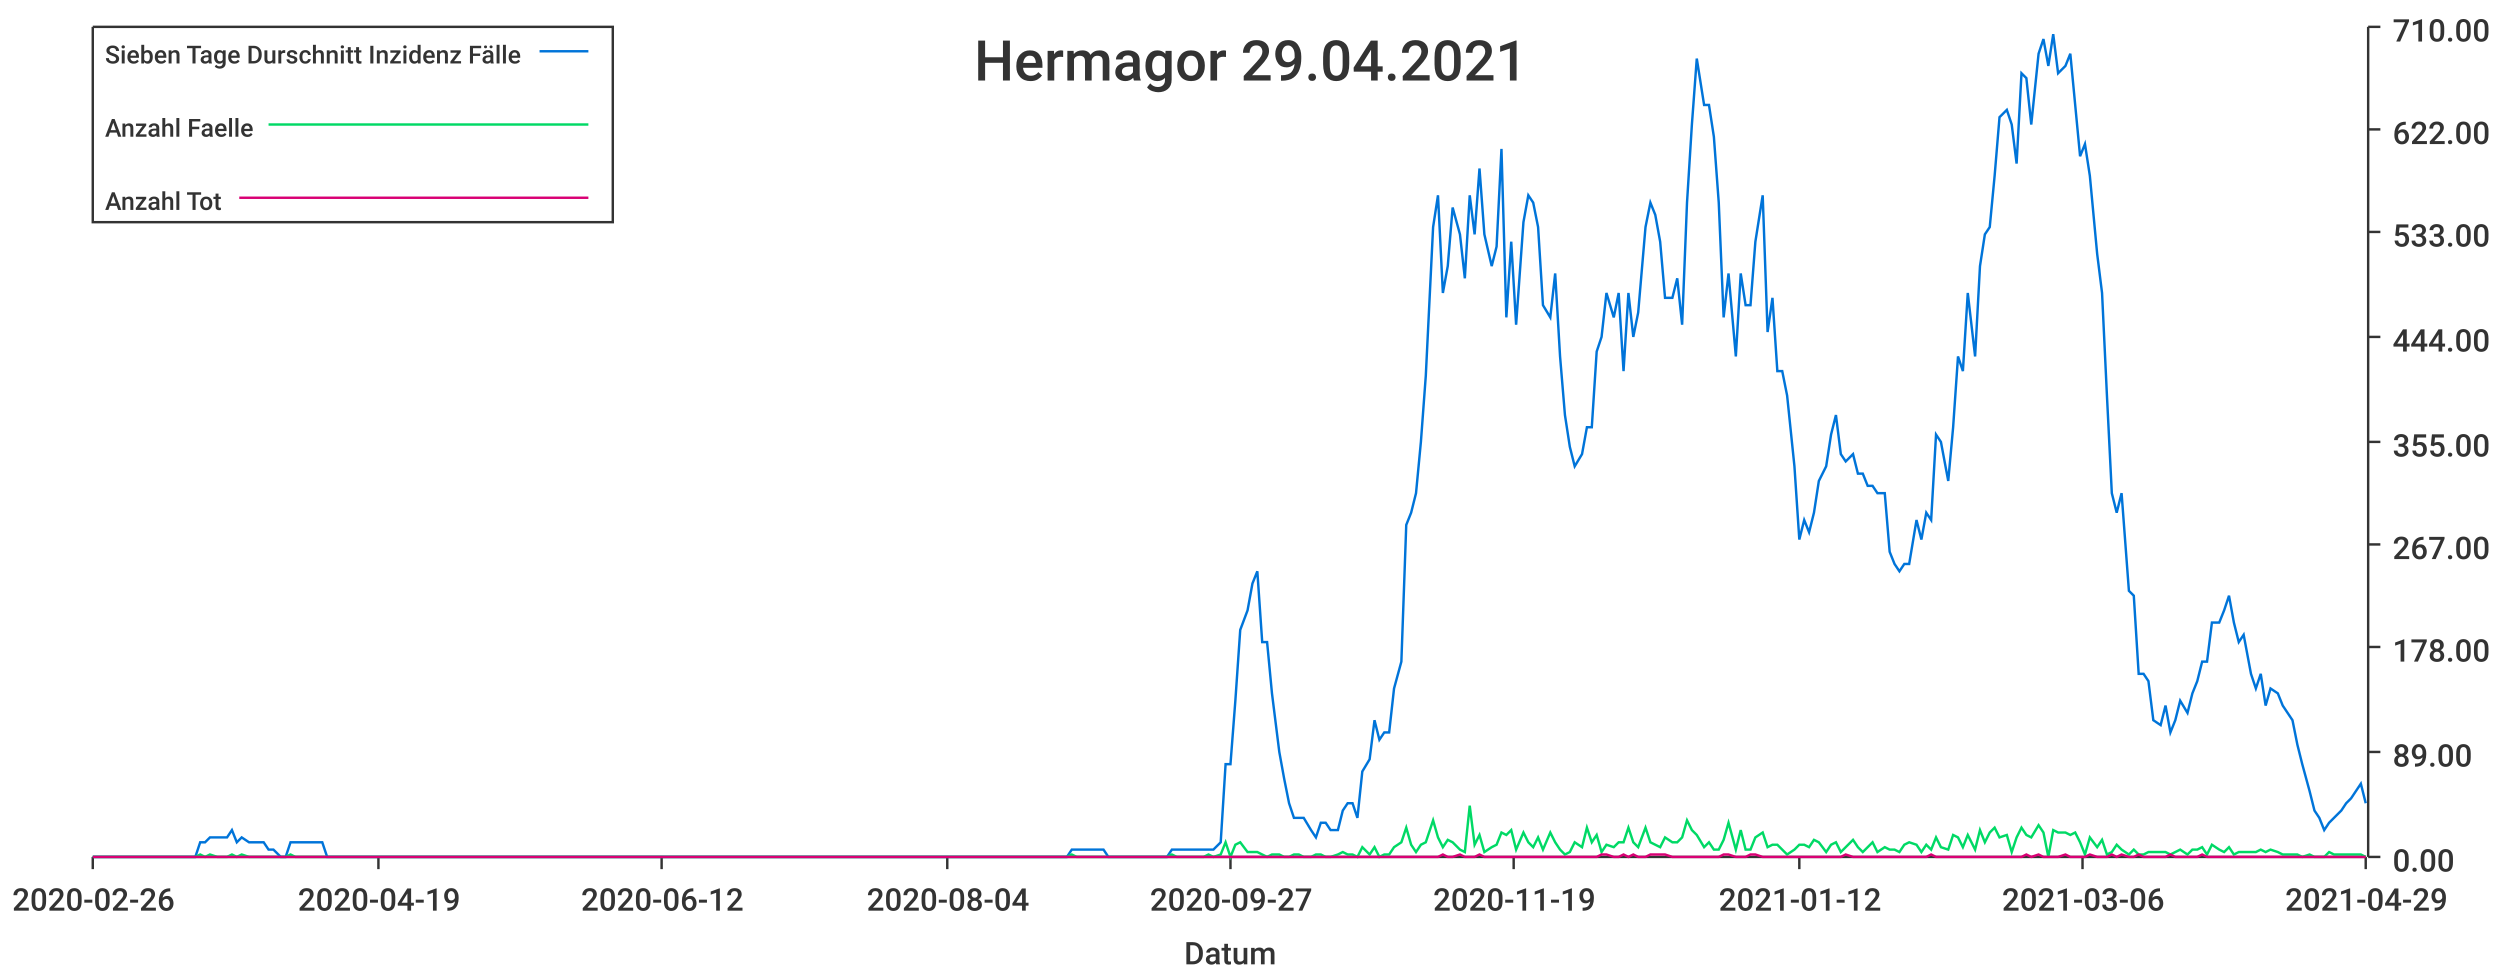
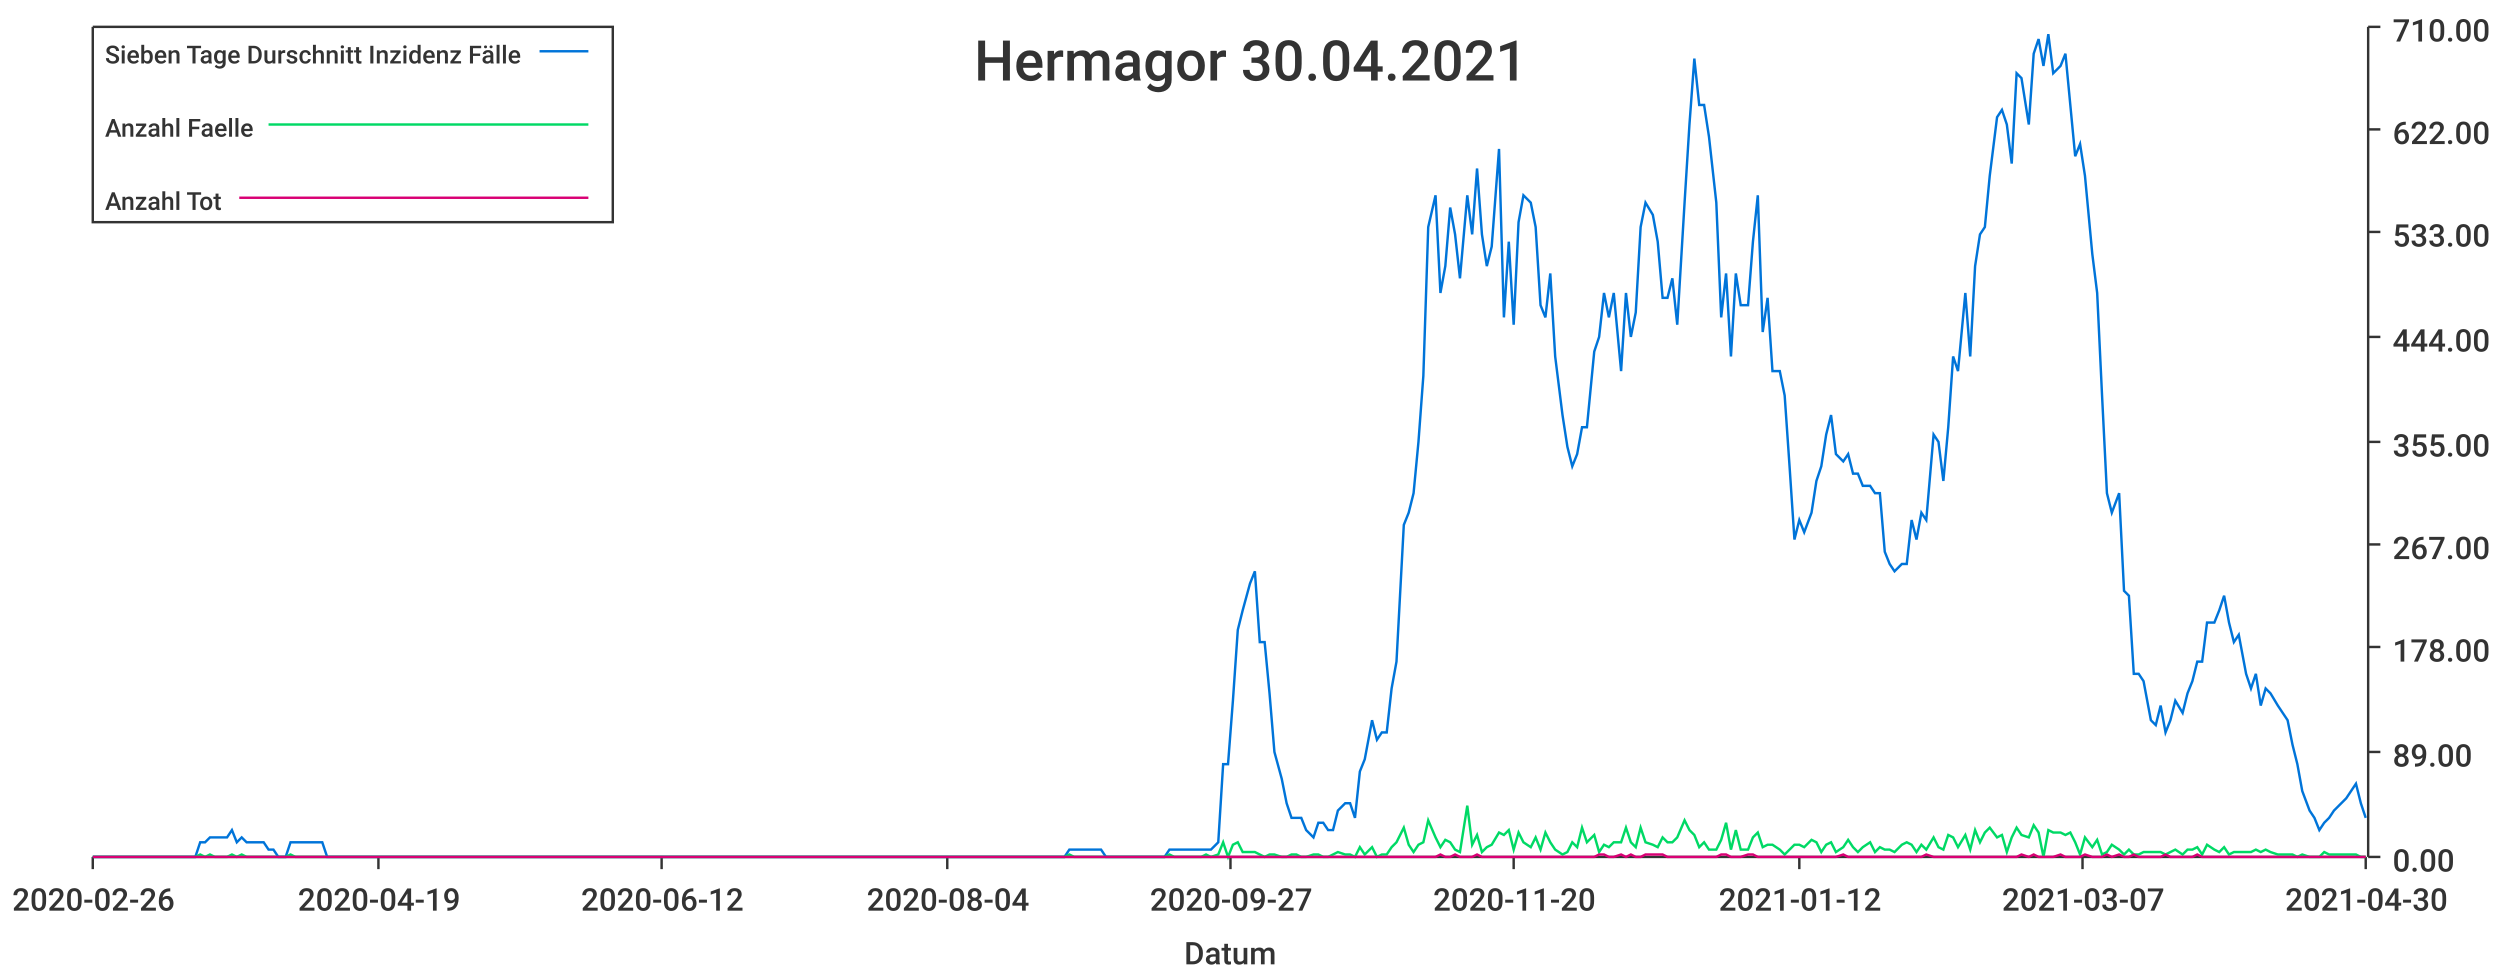
<svg xmlns="http://www.w3.org/2000/svg" width="1024" height="400">\n<path d="M 0 0 L 1024 0 L 1024 400 L 0 400 L 0 0" style="stroke-width:0;stroke:rgba(255,255,255,1.0);fill:rgba(255,255,255,1.0)" />
  <path d="M 38 11 L 969 11 L 969 351 L 38 351 L 38 11" style="stroke-width:0;stroke:rgba(255,255,255,1.0);fill:rgba(255,255,255,1.0)" />
  <path d="M 38 351 L 969 351" style="stroke-width:1;stroke:rgba(51,51,51,1.0);fill:none" />
  <path d="M 38 351 L 38 356" style="stroke-width:1;stroke:rgba(51,51,51,1.0);fill:none" />
  <text x="5" y="373" style="stroke-width:0;stroke:none;fill:rgba(51,51,51,1.0);font-size:12.8px;font-family:'Roboto Medium',sans-serif">2020-02-26</text>
  <path d="M 155 351 L 155 356" style="stroke-width:1;stroke:rgba(51,51,51,1.0);fill:none" />
  <text x="122" y="373" style="stroke-width:0;stroke:none;fill:rgba(51,51,51,1.0);font-size:12.8px;font-family:'Roboto Medium',sans-serif">2020-04-19</text>
  <path d="M 271 351 L 271 356" style="stroke-width:1;stroke:rgba(51,51,51,1.0);fill:none" />
  <text x="238" y="373" style="stroke-width:0;stroke:none;fill:rgba(51,51,51,1.0);font-size:12.8px;font-family:'Roboto Medium',sans-serif">2020-06-12</text>
  <path d="M 388 351 L 388 356" style="stroke-width:1;stroke:rgba(51,51,51,1.0);fill:none" />
  <text x="355" y="373" style="stroke-width:0;stroke:none;fill:rgba(51,51,51,1.0);font-size:12.8px;font-family:'Roboto Medium',sans-serif">2020-08-04</text>
  <path d="M 504 351 L 504 356" style="stroke-width:1;stroke:rgba(51,51,51,1.0);fill:none" />
  <text x="471" y="373" style="stroke-width:0;stroke:none;fill:rgba(51,51,51,1.0);font-size:12.8px;font-family:'Roboto Medium',sans-serif">2020-09-27</text>
  <path d="M 620 351 L 620 356" style="stroke-width:1;stroke:rgba(51,51,51,1.0);fill:none" />
-   <text x="587" y="373" style="stroke-width:0;stroke:none;fill:rgba(51,51,51,1.0);font-size:12.8px;font-family:'Roboto Medium',sans-serif">2020-11-19</text>
+   <text x="587" y="373" style="stroke-width:0;stroke:none;fill:rgba(51,51,51,1.0);font-size:12.8px;font-family:'Roboto Medium',sans-serif">2020-11-20</text>
  <path d="M 737 351 L 737 356" style="stroke-width:1;stroke:rgba(51,51,51,1.0);fill:none" />
  <text x="704" y="373" style="stroke-width:0;stroke:none;fill:rgba(51,51,51,1.0);font-size:12.8px;font-family:'Roboto Medium',sans-serif">2021-01-12</text>
  <path d="M 853 351 L 853 356" style="stroke-width:1;stroke:rgba(51,51,51,1.0);fill:none" />
-   <text x="820" y="373" style="stroke-width:0;stroke:none;fill:rgba(51,51,51,1.0);font-size:12.8px;font-family:'Roboto Medium',sans-serif">2021-03-06</text>
+   <text x="820" y="373" style="stroke-width:0;stroke:none;fill:rgba(51,51,51,1.0);font-size:12.8px;font-family:'Roboto Medium',sans-serif">2021-03-07</text>
  <path d="M 969 351 L 969 356" style="stroke-width:1;stroke:rgba(51,51,51,1.0);fill:none" />
-   <text x="936" y="373" style="stroke-width:0;stroke:none;fill:rgba(51,51,51,1.0);font-size:12.8px;font-family:'Roboto Medium',sans-serif">2021-04-29</text>
+   <text x="936" y="373" style="stroke-width:0;stroke:none;fill:rgba(51,51,51,1.0);font-size:12.8px;font-family:'Roboto Medium',sans-serif">2021-04-30</text>
  <text x="485" y="395" style="stroke-width:0;stroke:none;fill:rgba(51,51,51,1.0);font-size:12.8px;font-family:'Roboto Medium',sans-serif">Datum</text>
  <path d="M 970 351 L 970 11" style="stroke-width:1;stroke:rgba(51,51,51,1.0);fill:none" />
  <path d="M 970 351 L 975 351" style="stroke-width:1;stroke:rgba(51,51,51,1.0);fill:none" />
  <text x="980" y="357" style="stroke-width:0;stroke:none;fill:rgba(51,51,51,1.0);font-size:12.8px;font-family:'Roboto Medium',sans-serif">0.00</text>
  <path d="M 970 308 L 975 308" style="stroke-width:1;stroke:rgba(51,51,51,1.0);fill:none" />
  <text x="980" y="314" style="stroke-width:0;stroke:none;fill:rgba(51,51,51,1.0);font-size:12.8px;font-family:'Roboto Medium',sans-serif">89.00</text>
  <path d="M 970 265 L 975 265" style="stroke-width:1;stroke:rgba(51,51,51,1.0);fill:none" />
  <text x="980" y="271" style="stroke-width:0;stroke:none;fill:rgba(51,51,51,1.0);font-size:12.8px;font-family:'Roboto Medium',sans-serif">178.00</text>
  <path d="M 970 223 L 975 223" style="stroke-width:1;stroke:rgba(51,51,51,1.0);fill:none" />
  <text x="980" y="229" style="stroke-width:0;stroke:none;fill:rgba(51,51,51,1.0);font-size:12.8px;font-family:'Roboto Medium',sans-serif">267.00</text>
  <path d="M 970 181 L 975 181" style="stroke-width:1;stroke:rgba(51,51,51,1.0);fill:none" />
  <text x="980" y="187" style="stroke-width:0;stroke:none;fill:rgba(51,51,51,1.0);font-size:12.8px;font-family:'Roboto Medium',sans-serif">355.00</text>
  <path d="M 970 138 L 975 138" style="stroke-width:1;stroke:rgba(51,51,51,1.0);fill:none" />
  <text x="980" y="144" style="stroke-width:0;stroke:none;fill:rgba(51,51,51,1.0);font-size:12.8px;font-family:'Roboto Medium',sans-serif">444.00</text>
  <path d="M 970 95 L 975 95" style="stroke-width:1;stroke:rgba(51,51,51,1.0);fill:none" />
  <text x="980" y="101" style="stroke-width:0;stroke:none;fill:rgba(51,51,51,1.0);font-size:12.8px;font-family:'Roboto Medium',sans-serif">533.00</text>
  <path d="M 970 53 L 975 53" style="stroke-width:1;stroke:rgba(51,51,51,1.0);fill:none" />
  <text x="980" y="59" style="stroke-width:0;stroke:none;fill:rgba(51,51,51,1.0);font-size:12.8px;font-family:'Roboto Medium',sans-serif">622.00</text>
  <path d="M 970 11 L 975 11" style="stroke-width:1;stroke:rgba(51,51,51,1.0);fill:none" />
  <text x="980" y="17" style="stroke-width:0;stroke:none;fill:rgba(51,51,51,1.0);font-size:12.8px;font-family:'Roboto Medium',sans-serif">710.00</text>
-   <path d="M 38 351 L 41 351 L 43 351 L 45 351 L 47 351 L 49 351 L 52 351 L 54 351 L 56 351 L 58 351 L 60 351 L 62 351 L 65 351 L 67 351 L 69 351 L 71 351 L 73 351 L 75 351 L 78 351 L 80 351 L 82 345 L 84 345 L 86 343 L 89 343 L 91 343 L 93 343 L 95 340 L 97 345 L 99 343 L 102 345 L 104 345 L 106 345 L 108 345 L 110 348 L 112 348 L 115 351 L 117 351 L 119 345 L 121 345 L 123 345 L 126 345 L 128 345 L 130 345 L 132 345 L 134 351 L 136 351 L 139 351 L 141 351 L 143 351 L 145 351 L 147 351 L 149 351 L 152 351 L 154 351 L 156 351 L 158 351 L 160 351 L 162 351 L 165 351 L 167 351 L 169 351 L 171 351 L 173 351 L 176 351 L 178 351 L 180 351 L 182 351 L 184 351 L 186 351 L 189 351 L 191 351 L 193 351 L 195 351 L 197 351 L 199 351 L 202 351 L 204 351 L 206 351 L 208 351 L 210 351 L 213 351 L 215 351 L 217 351 L 219 351 L 221 351 L 223 351 L 226 351 L 228 351 L 230 351 L 232 351 L 234 351 L 236 351 L 239 351 L 241 351 L 243 351 L 245 351 L 247 351 L 249 351 L 252 351 L 254 351 L 256 351 L 258 351 L 260 351 L 263 351 L 265 351 L 267 351 L 269 351 L 271 351 L 273 351 L 276 351 L 278 351 L 280 351 L 282 351 L 284 351 L 286 351 L 289 351 L 291 351 L 293 351 L 295 351 L 297 351 L 300 351 L 302 351 L 304 351 L 306 351 L 308 351 L 310 351 L 313 351 L 315 351 L 317 351 L 319 351 L 321 351 L 323 351 L 326 351 L 328 351 L 330 351 L 332 351 L 334 351 L 337 351 L 339 351 L 341 351 L 343 351 L 345 351 L 347 351 L 350 351 L 352 351 L 354 351 L 356 351 L 358 351 L 360 351 L 363 351 L 365 351 L 367 351 L 369 351 L 371 351 L 373 351 L 376 351 L 378 351 L 380 351 L 382 351 L 384 351 L 387 351 L 389 351 L 391 351 L 393 351 L 395 351 L 397 351 L 400 351 L 402 351 L 404 351 L 406 351 L 408 351 L 410 351 L 413 351 L 415 351 L 417 351 L 419 351 L 421 351 L 424 351 L 426 351 L 428 351 L 430 351 L 432 351 L 434 351 L 437 351 L 439 348 L 441 348 L 443 348 L 445 348 L 447 348 L 450 348 L 452 348 L 454 351 L 456 351 L 458 351 L 460 351 L 463 351 L 465 351 L 467 351 L 469 351 L 471 351 L 474 351 L 476 351 L 478 351 L 480 348 L 482 348 L 484 348 L 487 348 L 489 348 L 491 348 L 493 348 L 495 348 L 497 348 L 500 345 L 502 313 L 504 313 L 506 287 L 508 258 L 511 250 L 513 239 L 515 234 L 517 263 L 519 263 L 521 284 L 524 308 L 526 319 L 528 329 L 530 335 L 532 335 L 534 335 L 537 340 L 539 343 L 541 337 L 543 337 L 545 340 L 548 340 L 550 332 L 552 329 L 554 329 L 556 335 L 558 316 L 561 311 L 563 295 L 565 303 L 567 300 L 569 300 L 571 282 L 574 271 L 576 215 L 578 210 L 580 202 L 582 181 L 584 154 L 587 93 L 589 80 L 591 120 L 593 109 L 595 85 L 598 96 L 600 114 L 602 80 L 604 96 L 606 69 L 608 96 L 611 109 L 613 101 L 615 61 L 617 130 L 619 99 L 621 133 L 624 91 L 626 80 L 628 83 L 630 93 L 632 125 L 635 130 L 637 112 L 639 146 L 641 170 L 643 183 L 645 191 L 648 186 L 650 175 L 652 175 L 654 144 L 656 138 L 658 120 L 661 130 L 663 120 L 665 152 L 667 120 L 669 138 L 671 128 L 674 93 L 676 83 L 678 88 L 680 99 L 682 122 L 685 122 L 687 114 L 689 133 L 691 83 L 693 51 L 695 24 L 698 43 L 700 43 L 702 56 L 704 83 L 706 130 L 708 112 L 711 146 L 713 112 L 715 125 L 717 125 L 719 99 L 722 80 L 724 136 L 726 122 L 728 152 L 730 152 L 732 162 L 735 191 L 737 221 L 739 213 L 741 218 L 743 210 L 745 197 L 748 191 L 750 178 L 752 170 L 754 186 L 756 189 L 759 186 L 761 194 L 763 194 L 765 199 L 767 199 L 769 202 L 772 202 L 774 226 L 776 231 L 778 234 L 780 231 L 782 231 L 785 213 L 787 221 L 789 210 L 791 213 L 793 178 L 795 181 L 798 197 L 800 175 L 802 146 L 804 152 L 806 120 L 809 146 L 811 109 L 813 96 L 815 93 L 817 72 L 819 48 L 822 45 L 824 51 L 826 67 L 828 30 L 830 32 L 832 51 L 835 22 L 837 16 L 839 27 L 841 14 L 843 30 L 846 27 L 848 22 L 850 43 L 852 64 L 854 59 L 856 72 L 859 104 L 861 120 L 863 162 L 865 202 L 867 210 L 869 202 L 872 242 L 874 244 L 876 276 L 878 276 L 880 279 L 882 295 L 885 297 L 887 289 L 889 300 L 891 295 L 893 287 L 896 292 L 898 284 L 900 279 L 902 271 L 904 271 L 906 255 L 909 255 L 911 250 L 913 244 L 915 255 L 917 263 L 919 260 L 922 276 L 924 282 L 926 276 L 928 289 L 930 282 L 933 284 L 935 289 L 937 292 L 939 295 L 941 305 L 943 313 L 946 324 L 948 332 L 950 335 L 952 340 L 954 337 L 956 335 L 959 332 L 961 329 L 963 327 L 965 324 L 967 321 L 969 329" style="stroke-width:1;stroke:rgba(0,116,217,1.0);fill:none" />
-   <path d="M 38 351 L 41 351 L 43 351 L 45 351 L 47 351 L 49 351 L 52 351 L 54 351 L 56 351 L 58 351 L 60 351 L 62 351 L 65 351 L 67 351 L 69 351 L 71 351 L 73 351 L 75 351 L 78 351 L 80 351 L 82 350 L 84 351 L 86 350 L 89 351 L 91 351 L 93 351 L 95 350 L 97 351 L 99 350 L 102 351 L 104 351 L 106 351 L 108 351 L 110 351 L 112 351 L 115 351 L 117 351 L 119 350 L 121 351 L 123 351 L 126 351 L 128 351 L 130 351 L 132 351 L 134 351 L 136 351 L 139 351 L 141 351 L 143 351 L 145 351 L 147 351 L 149 351 L 152 351 L 154 351 L 156 351 L 158 351 L 160 351 L 162 351 L 165 351 L 167 351 L 169 351 L 171 351 L 173 351 L 176 351 L 178 351 L 180 351 L 182 351 L 184 351 L 186 351 L 189 351 L 191 351 L 193 351 L 195 351 L 197 351 L 199 351 L 202 351 L 204 351 L 206 351 L 208 351 L 210 351 L 213 351 L 215 351 L 217 351 L 219 351 L 221 351 L 223 351 L 226 351 L 228 351 L 230 351 L 232 351 L 234 351 L 236 351 L 239 351 L 241 351 L 243 351 L 245 351 L 247 351 L 249 351 L 252 351 L 254 351 L 256 351 L 258 351 L 260 351 L 263 351 L 265 351 L 267 351 L 269 351 L 271 351 L 273 351 L 276 351 L 278 351 L 280 351 L 282 351 L 284 351 L 286 351 L 289 351 L 291 351 L 293 351 L 295 351 L 297 351 L 300 351 L 302 351 L 304 351 L 306 351 L 308 351 L 310 351 L 313 351 L 315 351 L 317 351 L 319 351 L 321 351 L 323 351 L 326 351 L 328 351 L 330 351 L 332 351 L 334 351 L 337 351 L 339 351 L 341 351 L 343 351 L 345 351 L 347 351 L 350 351 L 352 351 L 354 351 L 356 351 L 358 351 L 360 351 L 363 351 L 365 351 L 367 351 L 369 351 L 371 351 L 373 351 L 376 351 L 378 351 L 380 351 L 382 351 L 384 351 L 387 351 L 389 351 L 391 351 L 393 351 L 395 351 L 397 351 L 400 351 L 402 351 L 404 351 L 406 351 L 408 351 L 410 351 L 413 351 L 415 351 L 417 351 L 419 351 L 421 351 L 424 351 L 426 351 L 428 351 L 430 351 L 432 351 L 434 351 L 437 351 L 439 350 L 441 351 L 443 351 L 445 351 L 447 351 L 450 351 L 452 351 L 454 351 L 456 351 L 458 351 L 460 351 L 463 351 L 465 351 L 467 351 L 469 351 L 471 351 L 474 351 L 476 351 L 478 351 L 480 350 L 482 351 L 484 351 L 487 351 L 489 351 L 491 351 L 493 351 L 495 350 L 497 351 L 500 350 L 502 345 L 504 351 L 506 346 L 508 345 L 511 349 L 513 349 L 515 349 L 517 350 L 519 351 L 521 350 L 524 350 L 526 351 L 528 351 L 530 350 L 532 350 L 534 351 L 537 351 L 539 350 L 541 350 L 543 351 L 545 351 L 548 350 L 550 349 L 552 350 L 554 350 L 556 351 L 558 347 L 561 350 L 563 347 L 565 351 L 567 350 L 569 350 L 571 347 L 574 345 L 576 339 L 578 346 L 580 349 L 582 346 L 584 345 L 587 336 L 589 343 L 591 347 L 593 344 L 595 345 L 598 348 L 600 349 L 602 330 L 604 346 L 606 342 L 608 349 L 611 347 L 613 346 L 615 341 L 617 342 L 619 340 L 621 348 L 624 341 L 626 345 L 628 347 L 630 343 L 632 348 L 635 341 L 637 345 L 639 348 L 641 350 L 643 349 L 645 345 L 648 347 L 650 339 L 652 345 L 654 342 L 656 349 L 658 346 L 661 347 L 663 345 L 665 345 L 667 339 L 669 345 L 671 347 L 674 339 L 676 345 L 678 346 L 680 347 L 682 343 L 685 345 L 687 345 L 689 343 L 691 336 L 693 340 L 695 342 L 698 347 L 700 345 L 702 348 L 704 348 L 706 344 L 708 337 L 711 348 L 713 340 L 715 348 L 717 348 L 719 343 L 722 341 L 724 347 L 726 346 L 728 346 L 730 348 L 732 350 L 735 348 L 737 346 L 739 346 L 741 347 L 743 344 L 745 345 L 748 349 L 750 346 L 752 345 L 754 349 L 756 347 L 759 344 L 761 347 L 763 349 L 765 347 L 767 345 L 769 349 L 772 347 L 774 348 L 776 348 L 778 349 L 780 346 L 782 345 L 785 346 L 787 349 L 789 346 L 791 348 L 793 343 L 795 347 L 798 348 L 800 342 L 802 343 L 804 347 L 806 342 L 809 348 L 811 340 L 813 345 L 815 341 L 817 339 L 819 343 L 822 342 L 824 349 L 826 343 L 828 339 L 830 342 L 832 343 L 835 338 L 837 341 L 839 351 L 841 340 L 843 341 L 846 341 L 848 342 L 850 341 L 852 345 L 854 350 L 856 343 L 859 347 L 861 344 L 863 350 L 865 349 L 867 346 L 869 348 L 872 350 L 874 348 L 876 350 L 878 350 L 880 349 L 882 349 L 885 349 L 887 349 L 889 350 L 891 349 L 893 348 L 896 350 L 898 348 L 900 348 L 902 347 L 904 350 L 906 346 L 909 348 L 911 349 L 913 347 L 915 350 L 917 349 L 919 349 L 922 349 L 924 349 L 926 348 L 928 349 L 930 348 L 933 349 L 935 350 L 937 350 L 939 350 L 941 350 L 943 351 L 946 350 L 948 351 L 950 351 L 952 351 L 954 349 L 956 350 L 959 350 L 961 350 L 963 350 L 965 350 L 967 350 L 969 351" style="stroke-width:1;stroke:rgba(0,217,101,1.0);fill:none" />
-   <path d="M 38 351 L 41 351 L 43 351 L 45 351 L 47 351 L 49 351 L 52 351 L 54 351 L 56 351 L 58 351 L 60 351 L 62 351 L 65 351 L 67 351 L 69 351 L 71 351 L 73 351 L 75 351 L 78 351 L 80 351 L 82 351 L 84 351 L 86 351 L 89 351 L 91 351 L 93 351 L 95 351 L 97 351 L 99 351 L 102 351 L 104 351 L 106 351 L 108 351 L 110 351 L 112 351 L 115 351 L 117 351 L 119 351 L 121 351 L 123 351 L 126 351 L 128 351 L 130 351 L 132 351 L 134 351 L 136 351 L 139 351 L 141 351 L 143 351 L 145 351 L 147 351 L 149 351 L 152 351 L 154 351 L 156 351 L 158 351 L 160 351 L 162 351 L 165 351 L 167 351 L 169 351 L 171 351 L 173 351 L 176 351 L 178 351 L 180 351 L 182 351 L 184 351 L 186 351 L 189 351 L 191 351 L 193 351 L 195 351 L 197 351 L 199 351 L 202 351 L 204 351 L 206 351 L 208 351 L 210 351 L 213 351 L 215 351 L 217 351 L 219 351 L 221 351 L 223 351 L 226 351 L 228 351 L 230 351 L 232 351 L 234 351 L 236 351 L 239 351 L 241 351 L 243 351 L 245 351 L 247 351 L 249 351 L 252 351 L 254 351 L 256 351 L 258 351 L 260 351 L 263 351 L 265 351 L 267 351 L 269 351 L 271 351 L 273 351 L 276 351 L 278 351 L 280 351 L 282 351 L 284 351 L 286 351 L 289 351 L 291 351 L 293 351 L 295 351 L 297 351 L 300 351 L 302 351 L 304 351 L 306 351 L 308 351 L 310 351 L 313 351 L 315 351 L 317 351 L 319 351 L 321 351 L 323 351 L 326 351 L 328 351 L 330 351 L 332 351 L 334 351 L 337 351 L 339 351 L 341 351 L 343 351 L 345 351 L 347 351 L 350 351 L 352 351 L 354 351 L 356 351 L 358 351 L 360 351 L 363 351 L 365 351 L 367 351 L 369 351 L 371 351 L 373 351 L 376 351 L 378 351 L 380 351 L 382 351 L 384 351 L 387 351 L 389 351 L 391 351 L 393 351 L 395 351 L 397 351 L 400 351 L 402 351 L 404 351 L 406 351 L 408 351 L 410 351 L 413 351 L 415 351 L 417 351 L 419 351 L 421 351 L 424 351 L 426 351 L 428 351 L 430 351 L 432 351 L 434 351 L 437 351 L 439 351 L 441 351 L 443 351 L 445 351 L 447 351 L 450 351 L 452 351 L 454 351 L 456 351 L 458 351 L 460 351 L 463 351 L 465 351 L 467 351 L 469 351 L 471 351 L 474 351 L 476 351 L 478 351 L 480 351 L 482 351 L 484 351 L 487 351 L 489 351 L 491 351 L 493 351 L 495 351 L 497 351 L 500 351 L 502 351 L 504 351 L 506 351 L 508 351 L 511 351 L 513 351 L 515 351 L 517 351 L 519 351 L 521 351 L 524 351 L 526 351 L 528 351 L 530 351 L 532 351 L 534 351 L 537 351 L 539 351 L 541 351 L 543 351 L 545 351 L 548 351 L 550 351 L 552 351 L 554 351 L 556 351 L 558 351 L 561 351 L 563 351 L 565 351 L 567 351 L 569 351 L 571 351 L 574 351 L 576 351 L 578 351 L 580 351 L 582 351 L 584 351 L 587 351 L 589 351 L 591 350 L 593 351 L 595 351 L 598 350 L 600 351 L 602 351 L 604 351 L 606 350 L 608 351 L 611 351 L 613 351 L 615 351 L 617 351 L 619 351 L 621 351 L 624 351 L 626 351 L 628 351 L 630 351 L 632 351 L 635 351 L 637 351 L 639 351 L 641 351 L 643 351 L 645 351 L 648 351 L 650 351 L 652 351 L 654 351 L 656 350 L 658 350 L 661 351 L 663 351 L 665 350 L 667 351 L 669 350 L 671 351 L 674 351 L 676 350 L 678 350 L 680 350 L 682 350 L 685 351 L 687 351 L 689 351 L 691 351 L 693 351 L 695 351 L 698 351 L 700 351 L 702 351 L 704 351 L 706 350 L 708 350 L 711 351 L 713 351 L 715 351 L 717 350 L 719 350 L 722 351 L 724 351 L 726 351 L 728 351 L 730 351 L 732 351 L 735 351 L 737 351 L 739 351 L 741 351 L 743 351 L 745 351 L 748 351 L 750 351 L 752 351 L 754 351 L 756 350 L 759 351 L 761 351 L 763 351 L 765 351 L 767 351 L 769 351 L 772 351 L 774 351 L 776 351 L 778 351 L 780 351 L 782 351 L 785 351 L 787 351 L 789 351 L 791 350 L 793 351 L 795 351 L 798 351 L 800 351 L 802 351 L 804 351 L 806 351 L 809 351 L 811 351 L 813 351 L 815 351 L 817 351 L 819 351 L 822 351 L 824 351 L 826 351 L 828 351 L 830 350 L 832 351 L 835 350 L 837 351 L 839 351 L 841 351 L 843 351 L 846 350 L 848 351 L 850 351 L 852 351 L 854 351 L 856 350 L 859 351 L 861 351 L 863 351 L 865 350 L 867 351 L 869 350 L 872 351 L 874 351 L 876 350 L 878 351 L 880 351 L 882 351 L 885 351 L 887 351 L 889 350 L 891 351 L 893 351 L 896 351 L 898 351 L 900 351 L 902 350 L 904 351 L 906 351 L 909 351 L 911 351 L 913 351 L 915 351 L 917 351 L 919 351 L 922 351 L 924 351 L 926 351 L 928 351 L 930 351 L 933 351 L 935 351 L 937 351 L 939 351 L 941 351 L 943 351 L 946 351 L 948 351 L 950 351 L 952 351 L 954 351 L 956 351 L 959 351 L 961 351 L 963 351 L 965 351 L 967 351 L 969 351" style="stroke-width:1;stroke:rgba(217,0,116,1.0);fill:none" />
-   <text x="399" y="33" style="stroke-width:0;stroke:none;fill:rgba(51,51,51,1.0);font-size:23.0px;font-family:'Roboto Medium',sans-serif">Hermagor 29.04.2021</text>
+   <path d="M 38 351 L 41 351 L 43 351 L 45 351 L 47 351 L 49 351 L 52 351 L 54 351 L 56 351 L 58 351 L 60 351 L 62 351 L 65 351 L 67 351 L 69 351 L 71 351 L 73 351 L 75 351 L 78 351 L 80 351 L 82 345 L 84 345 L 86 343 L 88 343 L 91 343 L 93 343 L 95 340 L 97 345 L 99 343 L 101 345 L 104 345 L 106 345 L 108 345 L 110 348 L 112 348 L 114 351 L 117 351 L 119 345 L 121 345 L 123 345 L 125 345 L 127 345 L 130 345 L 132 345 L 134 351 L 136 351 L 138 351 L 140 351 L 143 351 L 145 351 L 147 351 L 149 351 L 151 351 L 154 351 L 156 351 L 158 351 L 160 351 L 162 351 L 164 351 L 167 351 L 169 351 L 171 351 L 173 351 L 175 351 L 177 351 L 180 351 L 182 351 L 184 351 L 186 351 L 188 351 L 190 351 L 193 351 L 195 351 L 197 351 L 199 351 L 201 351 L 203 351 L 206 351 L 208 351 L 210 351 L 212 351 L 214 351 L 216 351 L 219 351 L 221 351 L 223 351 L 225 351 L 227 351 L 229 351 L 232 351 L 234 351 L 236 351 L 238 351 L 240 351 L 242 351 L 245 351 L 247 351 L 249 351 L 251 351 L 253 351 L 256 351 L 258 351 L 260 351 L 262 351 L 264 351 L 266 351 L 269 351 L 271 351 L 273 351 L 275 351 L 277 351 L 279 351 L 282 351 L 284 351 L 286 351 L 288 351 L 290 351 L 292 351 L 295 351 L 297 351 L 299 351 L 301 351 L 303 351 L 305 351 L 308 351 L 310 351 L 312 351 L 314 351 L 316 351 L 318 351 L 321 351 L 323 351 L 325 351 L 327 351 L 329 351 L 331 351 L 334 351 L 336 351 L 338 351 L 340 351 L 342 351 L 344 351 L 347 351 L 349 351 L 351 351 L 353 351 L 355 351 L 358 351 L 360 351 L 362 351 L 364 351 L 366 351 L 368 351 L 371 351 L 373 351 L 375 351 L 377 351 L 379 351 L 381 351 L 384 351 L 386 351 L 388 351 L 390 351 L 392 351 L 394 351 L 397 351 L 399 351 L 401 351 L 403 351 L 405 351 L 407 351 L 410 351 L 412 351 L 414 351 L 416 351 L 418 351 L 420 351 L 423 351 L 425 351 L 427 351 L 429 351 L 431 351 L 433 351 L 436 351 L 438 348 L 440 348 L 442 348 L 444 348 L 446 348 L 449 348 L 451 348 L 453 351 L 455 351 L 457 351 L 460 351 L 462 351 L 464 351 L 466 351 L 468 351 L 470 351 L 473 351 L 475 351 L 477 351 L 479 348 L 481 348 L 483 348 L 486 348 L 488 348 L 490 348 L 492 348 L 494 348 L 496 348 L 499 345 L 501 313 L 503 313 L 505 287 L 507 258 L 509 250 L 512 239 L 514 234 L 516 263 L 518 263 L 520 284 L 522 308 L 525 319 L 527 329 L 529 335 L 531 335 L 533 335 L 535 340 L 538 343 L 540 337 L 542 337 L 544 340 L 546 340 L 548 332 L 551 329 L 553 329 L 555 335 L 557 316 L 559 311 L 562 295 L 564 303 L 566 300 L 568 300 L 570 282 L 572 271 L 575 215 L 577 210 L 579 202 L 581 181 L 583 154 L 585 93 L 588 80 L 590 120 L 592 109 L 594 85 L 596 96 L 598 114 L 601 80 L 603 96 L 605 69 L 607 96 L 609 109 L 611 101 L 614 61 L 616 130 L 618 99 L 620 133 L 622 91 L 624 80 L 627 83 L 629 93 L 631 125 L 633 130 L 635 112 L 637 146 L 640 170 L 642 183 L 644 191 L 646 186 L 648 175 L 650 175 L 653 144 L 655 138 L 657 120 L 659 130 L 661 120 L 664 152 L 666 120 L 668 138 L 670 128 L 672 93 L 674 83 L 677 88 L 679 99 L 681 122 L 683 122 L 685 114 L 687 133 L 690 83 L 692 51 L 694 24 L 696 43 L 698 43 L 700 56 L 703 83 L 705 130 L 707 112 L 709 146 L 711 112 L 713 125 L 716 125 L 718 99 L 720 80 L 722 136 L 724 122 L 726 152 L 729 152 L 731 162 L 733 191 L 735 221 L 737 213 L 739 218 L 742 210 L 744 197 L 746 191 L 748 178 L 750 170 L 752 186 L 755 189 L 757 186 L 759 194 L 761 194 L 763 199 L 766 199 L 768 202 L 770 202 L 772 226 L 774 231 L 776 234 L 779 231 L 781 231 L 783 213 L 785 221 L 787 210 L 789 213 L 792 178 L 794 181 L 796 197 L 798 175 L 800 146 L 802 152 L 805 120 L 807 146 L 809 109 L 811 96 L 813 93 L 815 72 L 818 48 L 820 45 L 822 51 L 824 67 L 826 30 L 828 32 L 831 51 L 833 22 L 835 16 L 837 27 L 839 14 L 841 30 L 844 27 L 846 22 L 848 43 L 850 64 L 852 59 L 854 72 L 857 104 L 859 120 L 861 162 L 863 202 L 865 210 L 868 202 L 870 242 L 872 244 L 874 276 L 876 276 L 878 279 L 881 295 L 883 297 L 885 289 L 887 300 L 889 295 L 891 287 L 894 292 L 896 284 L 898 279 L 900 271 L 902 271 L 904 255 L 907 255 L 909 250 L 911 244 L 913 255 L 915 263 L 917 260 L 920 276 L 922 282 L 924 276 L 926 289 L 928 282 L 930 284 L 933 289 L 935 292 L 937 295 L 939 305 L 941 313 L 943 324 L 946 332 L 948 335 L 950 340 L 952 337 L 954 335 L 956 332 L 959 329 L 961 327 L 963 324 L 965 321 L 967 329 L 969 335" style="stroke-width:1;stroke:rgba(0,116,217,1.0);fill:none" />
+   <path d="M 38 351 L 41 351 L 43 351 L 45 351 L 47 351 L 49 351 L 52 351 L 54 351 L 56 351 L 58 351 L 60 351 L 62 351 L 65 351 L 67 351 L 69 351 L 71 351 L 73 351 L 75 351 L 78 351 L 80 351 L 82 350 L 84 351 L 86 350 L 88 351 L 91 351 L 93 351 L 95 350 L 97 351 L 99 350 L 101 351 L 104 351 L 106 351 L 108 351 L 110 351 L 112 351 L 114 351 L 117 351 L 119 350 L 121 351 L 123 351 L 125 351 L 127 351 L 130 351 L 132 351 L 134 351 L 136 351 L 138 351 L 140 351 L 143 351 L 145 351 L 147 351 L 149 351 L 151 351 L 154 351 L 156 351 L 158 351 L 160 351 L 162 351 L 164 351 L 167 351 L 169 351 L 171 351 L 173 351 L 175 351 L 177 351 L 180 351 L 182 351 L 184 351 L 186 351 L 188 351 L 190 351 L 193 351 L 195 351 L 197 351 L 199 351 L 201 351 L 203 351 L 206 351 L 208 351 L 210 351 L 212 351 L 214 351 L 216 351 L 219 351 L 221 351 L 223 351 L 225 351 L 227 351 L 229 351 L 232 351 L 234 351 L 236 351 L 238 351 L 240 351 L 242 351 L 245 351 L 247 351 L 249 351 L 251 351 L 253 351 L 256 351 L 258 351 L 260 351 L 262 351 L 264 351 L 266 351 L 269 351 L 271 351 L 273 351 L 275 351 L 277 351 L 279 351 L 282 351 L 284 351 L 286 351 L 288 351 L 290 351 L 292 351 L 295 351 L 297 351 L 299 351 L 301 351 L 303 351 L 305 351 L 308 351 L 310 351 L 312 351 L 314 351 L 316 351 L 318 351 L 321 351 L 323 351 L 325 351 L 327 351 L 329 351 L 331 351 L 334 351 L 336 351 L 338 351 L 340 351 L 342 351 L 344 351 L 347 351 L 349 351 L 351 351 L 353 351 L 355 351 L 358 351 L 360 351 L 362 351 L 364 351 L 366 351 L 368 351 L 371 351 L 373 351 L 375 351 L 377 351 L 379 351 L 381 351 L 384 351 L 386 351 L 388 351 L 390 351 L 392 351 L 394 351 L 397 351 L 399 351 L 401 351 L 403 351 L 405 351 L 407 351 L 410 351 L 412 351 L 414 351 L 416 351 L 418 351 L 420 351 L 423 351 L 425 351 L 427 351 L 429 351 L 431 351 L 433 351 L 436 351 L 438 350 L 440 351 L 442 351 L 444 351 L 446 351 L 449 351 L 451 351 L 453 351 L 455 351 L 457 351 L 460 351 L 462 351 L 464 351 L 466 351 L 468 351 L 470 351 L 473 351 L 475 351 L 477 351 L 479 350 L 481 351 L 483 351 L 486 351 L 488 351 L 490 351 L 492 351 L 494 350 L 496 351 L 499 350 L 501 345 L 503 351 L 505 346 L 507 345 L 509 349 L 512 349 L 514 349 L 516 350 L 518 351 L 520 350 L 522 350 L 525 351 L 527 351 L 529 350 L 531 350 L 533 351 L 535 351 L 538 350 L 540 350 L 542 351 L 544 351 L 546 350 L 548 349 L 551 350 L 553 350 L 555 351 L 557 347 L 559 350 L 562 347 L 564 351 L 566 350 L 568 350 L 570 347 L 572 345 L 575 339 L 577 346 L 579 349 L 581 346 L 583 345 L 585 336 L 588 343 L 590 347 L 592 344 L 594 345 L 596 348 L 598 349 L 601 330 L 603 346 L 605 342 L 607 349 L 609 347 L 611 346 L 614 341 L 616 342 L 618 340 L 620 348 L 622 341 L 624 345 L 627 347 L 629 343 L 631 348 L 633 341 L 635 345 L 637 348 L 640 350 L 642 349 L 644 345 L 646 347 L 648 339 L 650 345 L 653 342 L 655 349 L 657 346 L 659 347 L 661 345 L 664 345 L 666 339 L 668 345 L 670 347 L 672 339 L 674 345 L 677 346 L 679 347 L 681 343 L 683 345 L 685 345 L 687 343 L 690 336 L 692 340 L 694 342 L 696 347 L 698 345 L 700 348 L 703 348 L 705 344 L 707 337 L 709 348 L 711 340 L 713 348 L 716 348 L 718 343 L 720 341 L 722 347 L 724 346 L 726 346 L 729 348 L 731 350 L 733 348 L 735 346 L 737 346 L 739 347 L 742 344 L 744 345 L 746 349 L 748 346 L 750 345 L 752 349 L 755 347 L 757 344 L 759 347 L 761 349 L 763 347 L 766 345 L 768 349 L 770 347 L 772 348 L 774 348 L 776 349 L 779 346 L 781 345 L 783 346 L 785 349 L 787 346 L 789 348 L 792 343 L 794 347 L 796 348 L 798 342 L 800 343 L 802 347 L 805 342 L 807 348 L 809 340 L 811 345 L 813 341 L 815 339 L 818 343 L 820 342 L 822 349 L 824 343 L 826 339 L 828 342 L 831 343 L 833 338 L 835 341 L 837 351 L 839 340 L 841 341 L 844 341 L 846 342 L 848 341 L 850 345 L 852 350 L 854 343 L 857 347 L 859 344 L 861 350 L 863 349 L 865 346 L 868 348 L 870 350 L 872 348 L 874 350 L 876 350 L 878 349 L 881 349 L 883 349 L 885 349 L 887 350 L 889 349 L 891 348 L 894 350 L 896 348 L 898 348 L 900 347 L 902 350 L 904 346 L 907 348 L 909 349 L 911 347 L 913 350 L 915 349 L 917 349 L 920 349 L 922 349 L 924 348 L 926 349 L 928 348 L 930 349 L 933 350 L 935 350 L 937 350 L 939 350 L 941 351 L 943 350 L 946 351 L 948 351 L 950 351 L 952 349 L 954 350 L 956 350 L 959 350 L 961 350 L 963 350 L 965 350 L 967 351 L 969 351" style="stroke-width:1;stroke:rgba(0,217,101,1.0);fill:none" />
+   <path d="M 38 351 L 41 351 L 43 351 L 45 351 L 47 351 L 49 351 L 52 351 L 54 351 L 56 351 L 58 351 L 60 351 L 62 351 L 65 351 L 67 351 L 69 351 L 71 351 L 73 351 L 75 351 L 78 351 L 80 351 L 82 351 L 84 351 L 86 351 L 88 351 L 91 351 L 93 351 L 95 351 L 97 351 L 99 351 L 101 351 L 104 351 L 106 351 L 108 351 L 110 351 L 112 351 L 114 351 L 117 351 L 119 351 L 121 351 L 123 351 L 125 351 L 127 351 L 130 351 L 132 351 L 134 351 L 136 351 L 138 351 L 140 351 L 143 351 L 145 351 L 147 351 L 149 351 L 151 351 L 154 351 L 156 351 L 158 351 L 160 351 L 162 351 L 164 351 L 167 351 L 169 351 L 171 351 L 173 351 L 175 351 L 177 351 L 180 351 L 182 351 L 184 351 L 186 351 L 188 351 L 190 351 L 193 351 L 195 351 L 197 351 L 199 351 L 201 351 L 203 351 L 206 351 L 208 351 L 210 351 L 212 351 L 214 351 L 216 351 L 219 351 L 221 351 L 223 351 L 225 351 L 227 351 L 229 351 L 232 351 L 234 351 L 236 351 L 238 351 L 240 351 L 242 351 L 245 351 L 247 351 L 249 351 L 251 351 L 253 351 L 256 351 L 258 351 L 260 351 L 262 351 L 264 351 L 266 351 L 269 351 L 271 351 L 273 351 L 275 351 L 277 351 L 279 351 L 282 351 L 284 351 L 286 351 L 288 351 L 290 351 L 292 351 L 295 351 L 297 351 L 299 351 L 301 351 L 303 351 L 305 351 L 308 351 L 310 351 L 312 351 L 314 351 L 316 351 L 318 351 L 321 351 L 323 351 L 325 351 L 327 351 L 329 351 L 331 351 L 334 351 L 336 351 L 338 351 L 340 351 L 342 351 L 344 351 L 347 351 L 349 351 L 351 351 L 353 351 L 355 351 L 358 351 L 360 351 L 362 351 L 364 351 L 366 351 L 368 351 L 371 351 L 373 351 L 375 351 L 377 351 L 379 351 L 381 351 L 384 351 L 386 351 L 388 351 L 390 351 L 392 351 L 394 351 L 397 351 L 399 351 L 401 351 L 403 351 L 405 351 L 407 351 L 410 351 L 412 351 L 414 351 L 416 351 L 418 351 L 420 351 L 423 351 L 425 351 L 427 351 L 429 351 L 431 351 L 433 351 L 436 351 L 438 351 L 440 351 L 442 351 L 444 351 L 446 351 L 449 351 L 451 351 L 453 351 L 455 351 L 457 351 L 460 351 L 462 351 L 464 351 L 466 351 L 468 351 L 470 351 L 473 351 L 475 351 L 477 351 L 479 351 L 481 351 L 483 351 L 486 351 L 488 351 L 490 351 L 492 351 L 494 351 L 496 351 L 499 351 L 501 351 L 503 351 L 505 351 L 507 351 L 509 351 L 512 351 L 514 351 L 516 351 L 518 351 L 520 351 L 522 351 L 525 351 L 527 351 L 529 351 L 531 351 L 533 351 L 535 351 L 538 351 L 540 351 L 542 351 L 544 351 L 546 351 L 548 351 L 551 351 L 553 351 L 555 351 L 557 351 L 559 351 L 562 351 L 564 351 L 566 351 L 568 351 L 570 351 L 572 351 L 575 351 L 577 351 L 579 351 L 581 351 L 583 351 L 585 351 L 588 351 L 590 350 L 592 351 L 594 351 L 596 350 L 598 351 L 601 351 L 603 351 L 605 350 L 607 351 L 609 351 L 611 351 L 614 351 L 616 351 L 618 351 L 620 351 L 622 351 L 624 351 L 627 351 L 629 351 L 631 351 L 633 351 L 635 351 L 637 351 L 640 351 L 642 351 L 644 351 L 646 351 L 648 351 L 650 351 L 653 351 L 655 350 L 657 350 L 659 351 L 661 351 L 664 350 L 666 351 L 668 350 L 670 351 L 672 351 L 674 350 L 677 350 L 679 350 L 681 350 L 683 351 L 685 351 L 687 351 L 690 351 L 692 351 L 694 351 L 696 351 L 698 351 L 700 351 L 703 351 L 705 350 L 707 350 L 709 351 L 711 351 L 713 351 L 716 350 L 718 350 L 720 351 L 722 351 L 724 351 L 726 351 L 729 351 L 731 351 L 733 351 L 735 351 L 737 351 L 739 351 L 742 351 L 744 351 L 746 351 L 748 351 L 750 351 L 752 351 L 755 350 L 757 351 L 759 351 L 761 351 L 763 351 L 766 351 L 768 351 L 770 351 L 772 351 L 774 351 L 776 351 L 779 351 L 781 351 L 783 351 L 785 351 L 787 351 L 789 350 L 792 351 L 794 351 L 796 351 L 798 351 L 800 351 L 802 351 L 805 351 L 807 351 L 809 351 L 811 351 L 813 351 L 815 351 L 818 351 L 820 351 L 822 351 L 824 351 L 826 351 L 828 350 L 831 351 L 833 350 L 835 351 L 837 351 L 839 351 L 841 351 L 844 350 L 846 351 L 848 351 L 850 351 L 852 351 L 854 350 L 857 351 L 859 351 L 861 351 L 863 350 L 865 351 L 868 350 L 870 351 L 872 351 L 874 350 L 876 351 L 878 351 L 881 351 L 883 351 L 885 351 L 887 350 L 889 351 L 891 351 L 894 351 L 896 351 L 898 351 L 900 350 L 902 351 L 904 351 L 907 351 L 909 351 L 911 351 L 913 351 L 915 351 L 917 351 L 920 351 L 922 351 L 924 351 L 926 351 L 928 351 L 930 351 L 933 351 L 935 351 L 937 351 L 939 351 L 941 351 L 943 351 L 946 351 L 948 351 L 950 351 L 952 351 L 954 351 L 956 351 L 959 351 L 961 351 L 963 351 L 965 351 L 967 351 L 969 351" style="stroke-width:1;stroke:rgba(217,0,116,1.0);fill:none" />
+   <text x="399" y="33" style="stroke-width:0;stroke:none;fill:rgba(51,51,51,1.0);font-size:23.0px;font-family:'Roboto Medium',sans-serif">Hermagor 30.04.2021</text>
  <path d="M 38 11 L 251 11 L 251 91 L 38 91 L 38 11" style="stroke-width:1;stroke:rgba(51,51,51,1.0);fill:rgba(255,255,255,1.0)" />
  <text x="43" y="26" style="stroke-width:0;stroke:none;fill:rgba(51,51,51,1.0);font-size:10.2px;font-family:'Roboto Medium',sans-serif">Sieben Tage Durschnitt Inzidenz Fälle</text>
  <path d="M 221 21 L 241 21" style="stroke-width:1;stroke:rgba(0,116,217,1.0);fill:none" />
  <text x="43" y="56" style="stroke-width:0;stroke:none;fill:rgba(51,51,51,1.0);font-size:10.2px;font-family:'Roboto Medium',sans-serif">Anzahl Faelle</text>
  <path d="M 110 51 L 241 51" style="stroke-width:1;stroke:rgba(0,217,101,1.0);fill:none" />
  <text x="43" y="86" style="stroke-width:0;stroke:none;fill:rgba(51,51,51,1.0);font-size:10.2px;font-family:'Roboto Medium',sans-serif">Anzahl Tot</text>
  <path d="M 98 81 L 241 81" style="stroke-width:1;stroke:rgba(217,0,116,1.0);fill:none" />
</svg>
